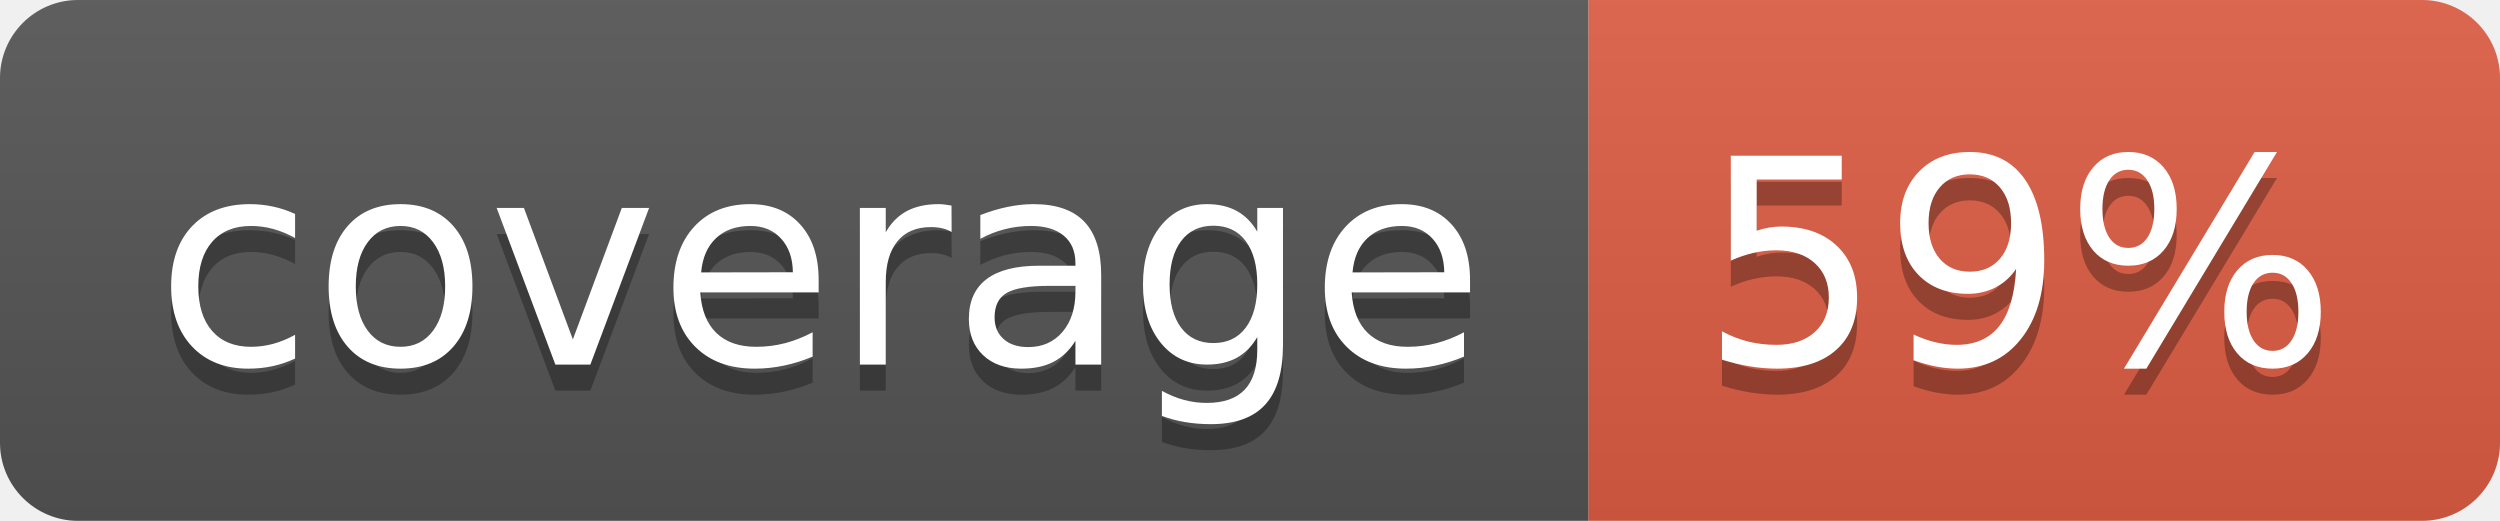
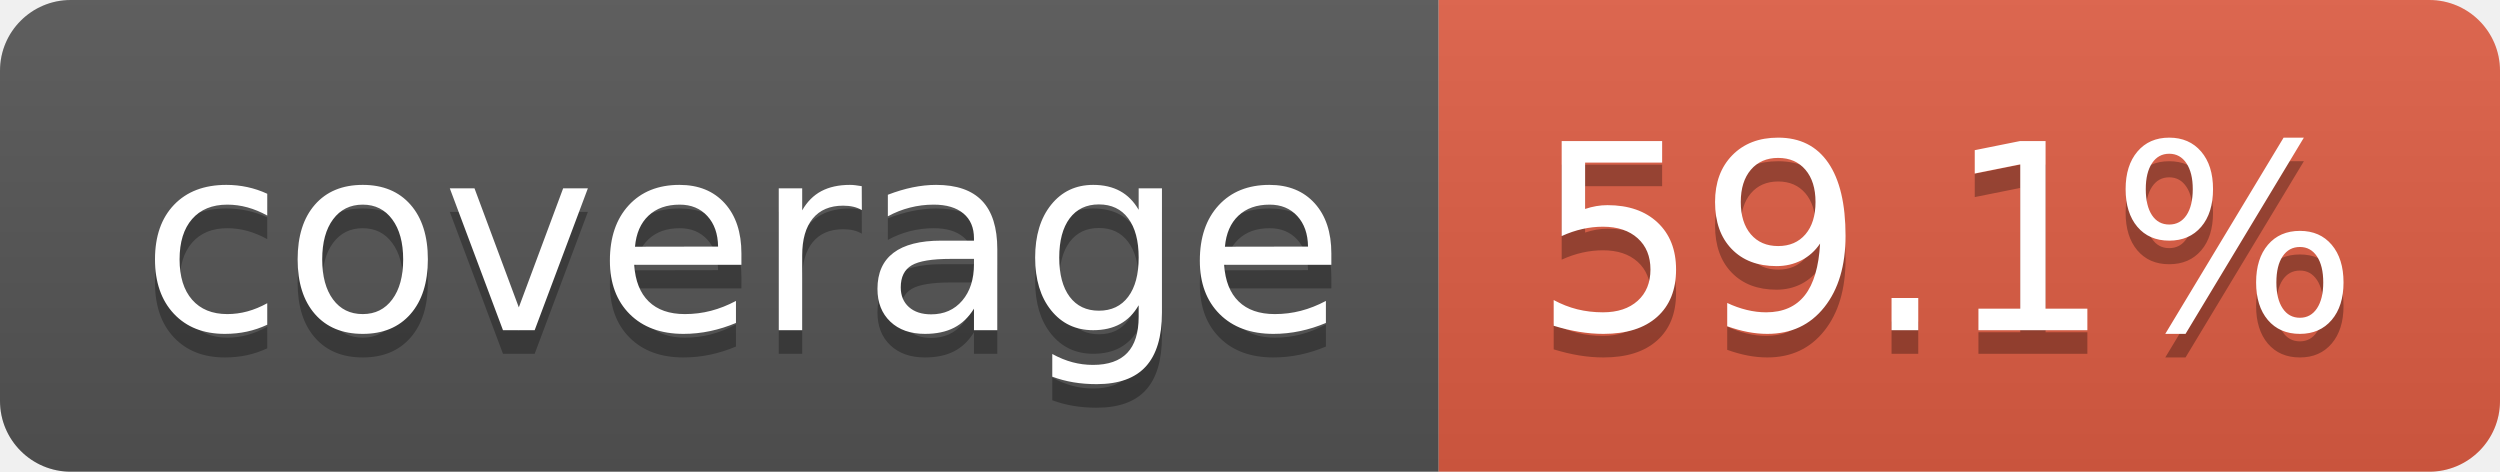
- <svg xmlns="http://www.w3.org/2000/svg" width="96" height="20" role="img" aria-label="coverage: 59%">
+ <svg xmlns="http://www.w3.org/2000/svg" width="106" height="20" role="img" aria-label="coverage: 59.1%">
  <linearGradient id="s" x2="0" y2="100%">
    <stop offset="0" stop-color="#bbb" stop-opacity=".1" />
    <stop offset="1" stop-opacity=".1" />
  </linearGradient>
  <clipPath id="r">
-     <rect width="96" height="20" rx="3" fill="#fff" />
+     <rect width="106" height="20" rx="3" fill="#fff" />
  </clipPath>
  <g clip-path="url(#r)">
    <rect width="61" height="20" fill="#555" />
-     <rect x="61" width="35" height="20" fill="#e05d44" />
-     <rect width="96" height="20" fill="url(#s)" />
+     <rect x="61" width="45" height="20" fill="#e05d44" />
+     <rect width="106" height="20" fill="url(#s)" />
  </g>
  <g fill="#fff" text-anchor="middle" font-family="Verdana,Geneva,DejaVu Sans,sans-serif" text-rendering="geometricPrecision" font-size="110">
    <text aria-hidden="true" x="315" y="150" fill="#010101" fill-opacity=".3" transform="scale(.1)" textLength="510">coverage</text>
    <text x="315" y="140" transform="scale(.1)" fill="#fff" textLength="510">coverage</text>
-     <text aria-hidden="true" x="775" y="150" fill="#010101" fill-opacity=".3" transform="scale(.1)" textLength="245">59%</text>
-     <text x="775" y="140" transform="scale(.1)" fill="#fff" textLength="245">59%</text>
+     <text aria-hidden="true" x="825" y="150" fill="#010101" fill-opacity=".3" transform="scale(.1)" textLength="350">59.1%</text>
+     <text x="825" y="140" transform="scale(.1)" fill="#fff" textLength="350">59.1%</text>
  </g>
</svg>
